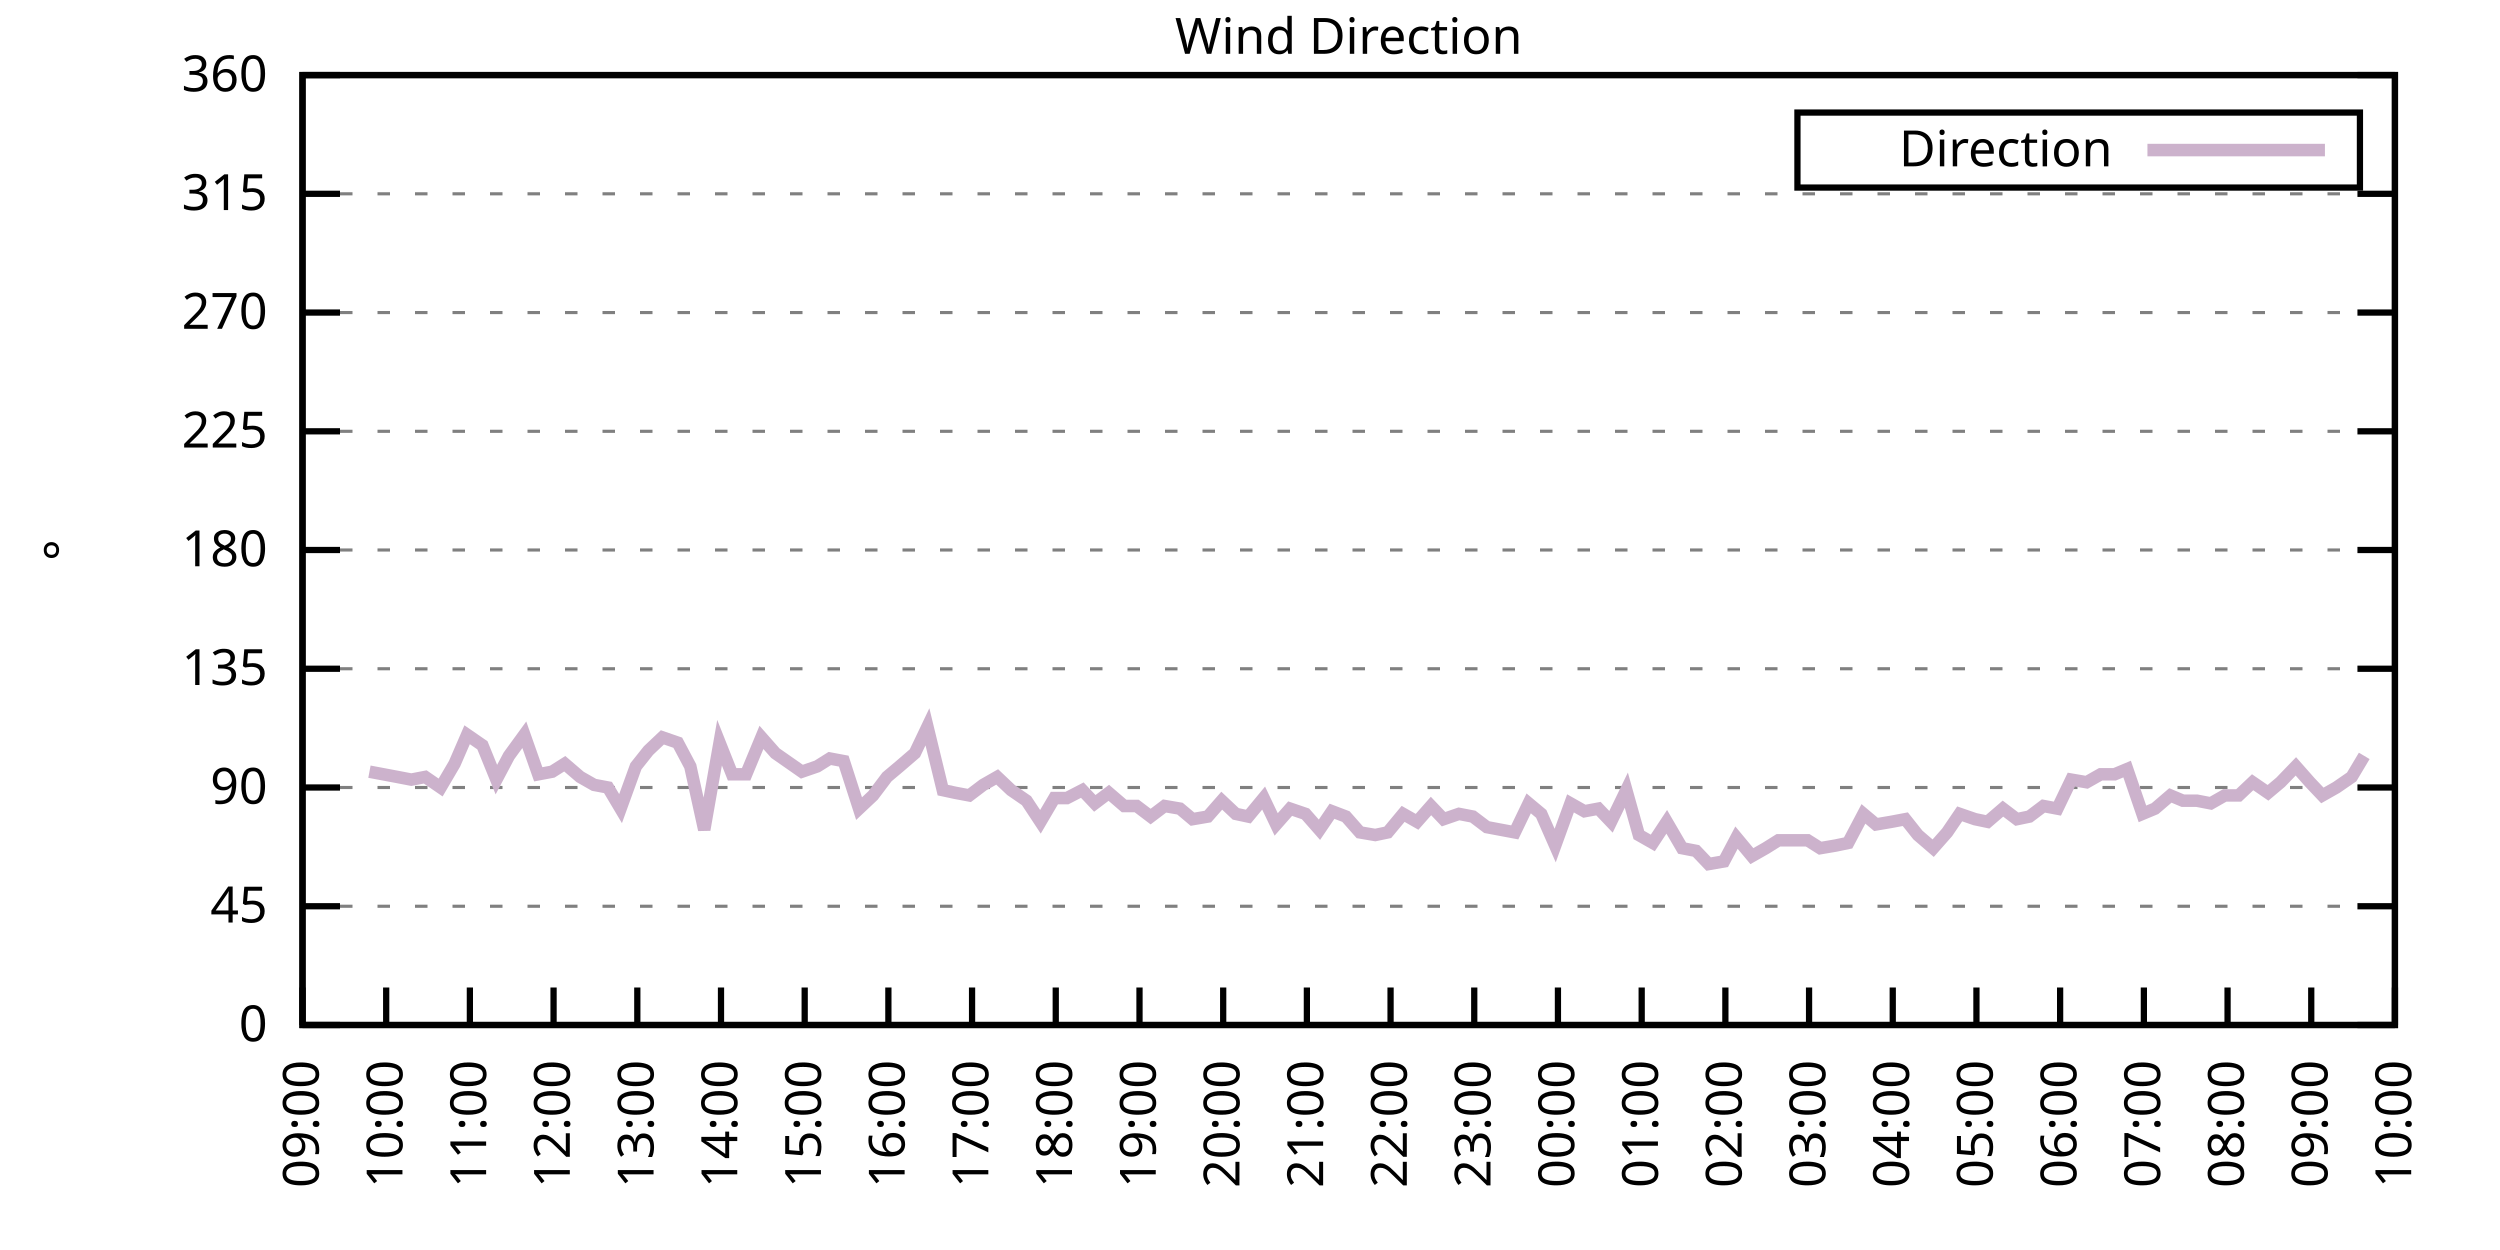
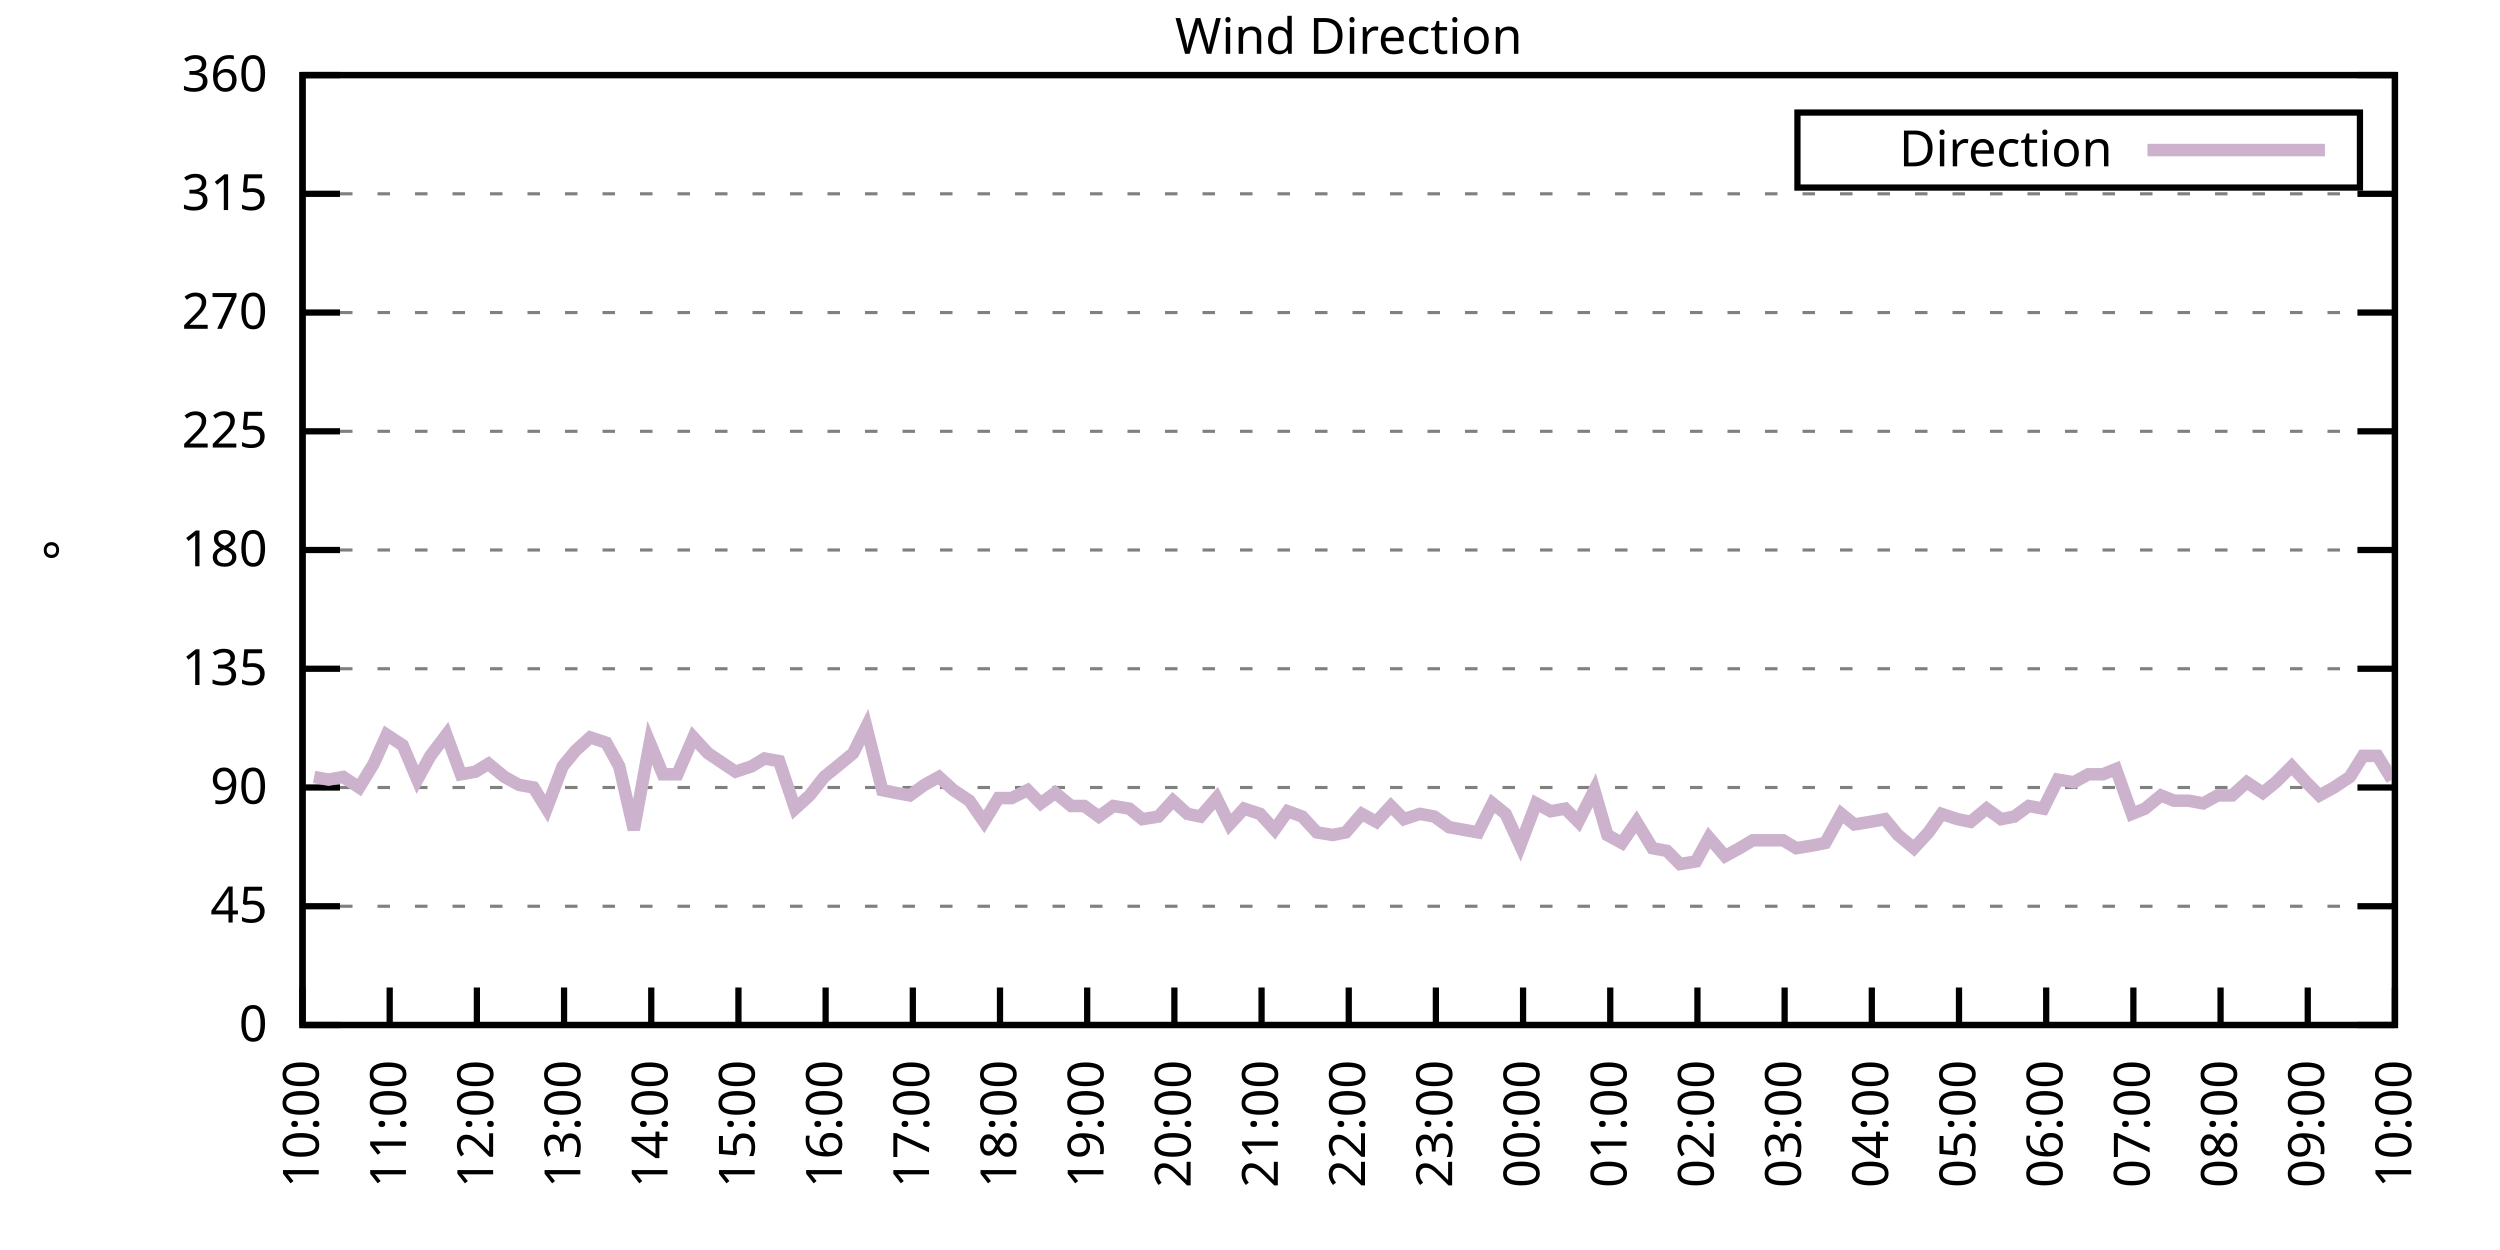
<svg xmlns="http://www.w3.org/2000/svg" xmlns:xlink="http://www.w3.org/1999/xlink" width="400" height="200" viewBox="0 0 400 200">
  <g id="gnuplot_canvas">
    <rect x="0" y="0" width="400" height="200" fill="none" />
    <defs>
      <circle id="gpDot" r="0.5" stroke-width="0.5" stroke="currentColor" />
      <path id="gpPt0" stroke-width="0.333" stroke="currentColor" d="M-1,0 h2 M0,-1 v2" />
      <path id="gpPt1" stroke-width="0.333" stroke="currentColor" d="M-1,-1 L1,1 M1,-1 L-1,1" />
      <path id="gpPt2" stroke-width="0.333" stroke="currentColor" d="M-1,0 L1,0 M0,-1 L0,1 M-1,-1 L1,1 M-1,1 L1,-1" />
      <rect id="gpPt3" stroke-width="0.333" stroke="currentColor" x="-1" y="-1" width="2" height="2" />
      <rect id="gpPt4" stroke-width="0.333" stroke="currentColor" fill="currentColor" x="-1" y="-1" width="2" height="2" />
      <circle id="gpPt5" stroke-width="0.333" stroke="currentColor" cx="0" cy="0" r="1" />
      <use xlink:href="#gpPt5" id="gpPt6" fill="currentColor" stroke="none" />
      <path id="gpPt7" stroke-width="0.333" stroke="currentColor" d="M0,-1.33 L-1.33,0.67 L1.33,0.67 z" />
      <use xlink:href="#gpPt7" id="gpPt8" fill="currentColor" stroke="none" />
      <use xlink:href="#gpPt7" id="gpPt9" stroke="currentColor" transform="rotate(180)" />
      <use xlink:href="#gpPt9" id="gpPt10" fill="currentColor" stroke="none" />
      <use xlink:href="#gpPt3" id="gpPt11" stroke="currentColor" transform="rotate(45)" />
      <use xlink:href="#gpPt11" id="gpPt12" fill="currentColor" stroke="none" />
      <path id="gpPt13" stroke-width="0.333" stroke="currentColor" d="M0,1.330 L1.265,0.411 L0.782,-1.067 L-0.782,-1.076 L-1.265,0.411 z" />
      <use xlink:href="#gpPt13" id="gpPt14" fill="currentColor" stroke="none" />
      <filter id="textbox" filterUnits="objectBoundingBox" x="0" y="0" height="1" width="1">
        <feFlood flood-color="white" flood-opacity="1" result="bgnd" />
        <feComposite in="SourceGraphic" in2="bgnd" operator="atop" />
      </filter>
      <filter id="greybox" filterUnits="objectBoundingBox" x="0" y="0" height="1" width="1">
        <feFlood flood-color="lightgrey" flood-opacity="1" result="grey" />
        <feComposite in="SourceGraphic" in2="grey" operator="atop" />
      </filter>
    </defs>
    <g fill="none" color="white" stroke="currentColor" stroke-width="1.00" stroke-linecap="butt" stroke-linejoin="miter">
</g>
    <g fill="none" color="black" stroke="currentColor" stroke-width="1.00" stroke-linecap="butt" stroke-linejoin="miter">
      <g stroke="none" shape-rendering="crispEdges">
        <polygon fill="rgb(255, 255, 255)" points="48.40,164.00 383.18,164.00 383.18,12.02 48.40,12.02 " />
      </g>
    </g>
    <g fill="none" color="black" stroke="currentColor" stroke-width="1.00" stroke-linecap="butt" stroke-linejoin="miter">
</g>
    <g fill="none" color="black" stroke="black" stroke-width="0.50" stroke-linecap="butt" stroke-linejoin="miter">
</g>
    <g fill="none" color="gray" stroke="currentColor" stroke-width="0.50" stroke-linecap="butt" stroke-linejoin="miter">
      <path stroke="gray" stroke-dasharray="2,4" class="gridline" d="M48.40,164.00 L383.19,164.00  " />
    </g>
    <g fill="none" color="gray" stroke="gray" stroke-width="1.00" stroke-linecap="butt" stroke-linejoin="miter">
</g>
    <g fill="none" color="black" stroke="currentColor" stroke-width="1.00" stroke-linecap="butt" stroke-linejoin="miter">
      <path stroke="black" d="M48.40,164.00 L54.40,164.00 M383.19,164.00 L377.19,164.00  " />
      <g transform="translate(42.80,166.60)" stroke="none" fill="black" font-family="Sans" font-size="8.00" text-anchor="end">
        <text>
          <tspan font-family="Sans"> 0</tspan>
        </text>
      </g>
    </g>
    <g fill="none" color="black" stroke="currentColor" stroke-width="1.00" stroke-linecap="butt" stroke-linejoin="miter">
</g>
    <g fill="none" color="black" stroke="black" stroke-width="0.50" stroke-linecap="butt" stroke-linejoin="miter">
</g>
    <g fill="none" color="gray" stroke="currentColor" stroke-width="0.50" stroke-linecap="butt" stroke-linejoin="miter">
      <path stroke="gray" stroke-dasharray="2,4" class="gridline" d="M48.40,145.00 L383.19,145.00  " />
    </g>
    <g fill="none" color="gray" stroke="gray" stroke-width="1.00" stroke-linecap="butt" stroke-linejoin="miter">
</g>
    <g fill="none" color="black" stroke="currentColor" stroke-width="1.00" stroke-linecap="butt" stroke-linejoin="miter">
      <path stroke="black" d="M48.40,145.00 L54.40,145.00 M383.19,145.00 L377.19,145.00  " />
      <g transform="translate(42.80,147.60)" stroke="none" fill="black" font-family="Sans" font-size="8.00" text-anchor="end">
        <text>
          <tspan font-family="Sans"> 45</tspan>
        </text>
      </g>
    </g>
    <g fill="none" color="black" stroke="currentColor" stroke-width="1.00" stroke-linecap="butt" stroke-linejoin="miter">
</g>
    <g fill="none" color="black" stroke="black" stroke-width="0.50" stroke-linecap="butt" stroke-linejoin="miter">
</g>
    <g fill="none" color="gray" stroke="currentColor" stroke-width="0.50" stroke-linecap="butt" stroke-linejoin="miter">
      <path stroke="gray" stroke-dasharray="2,4" class="gridline" d="M48.40,126.00 L383.19,126.00  " />
    </g>
    <g fill="none" color="gray" stroke="gray" stroke-width="1.00" stroke-linecap="butt" stroke-linejoin="miter">
</g>
    <g fill="none" color="black" stroke="currentColor" stroke-width="1.00" stroke-linecap="butt" stroke-linejoin="miter">
      <path stroke="black" d="M48.40,126.00 L54.40,126.00 M383.19,126.00 L377.19,126.00  " />
      <g transform="translate(42.80,128.60)" stroke="none" fill="black" font-family="Sans" font-size="8.00" text-anchor="end">
        <text>
          <tspan font-family="Sans"> 90</tspan>
        </text>
      </g>
    </g>
    <g fill="none" color="black" stroke="currentColor" stroke-width="1.00" stroke-linecap="butt" stroke-linejoin="miter">
</g>
    <g fill="none" color="black" stroke="black" stroke-width="0.50" stroke-linecap="butt" stroke-linejoin="miter">
</g>
    <g fill="none" color="gray" stroke="currentColor" stroke-width="0.50" stroke-linecap="butt" stroke-linejoin="miter">
      <path stroke="gray" stroke-dasharray="2,4" class="gridline" d="M48.40,107.00 L383.19,107.00  " />
    </g>
    <g fill="none" color="gray" stroke="gray" stroke-width="1.00" stroke-linecap="butt" stroke-linejoin="miter">
</g>
    <g fill="none" color="black" stroke="currentColor" stroke-width="1.00" stroke-linecap="butt" stroke-linejoin="miter">
      <path stroke="black" d="M48.40,107.00 L54.40,107.00 M383.19,107.00 L377.19,107.00  " />
      <g transform="translate(42.80,109.60)" stroke="none" fill="black" font-family="Sans" font-size="8.00" text-anchor="end">
        <text>
          <tspan font-family="Sans"> 135</tspan>
        </text>
      </g>
    </g>
    <g fill="none" color="black" stroke="currentColor" stroke-width="1.00" stroke-linecap="butt" stroke-linejoin="miter">
</g>
    <g fill="none" color="black" stroke="black" stroke-width="0.50" stroke-linecap="butt" stroke-linejoin="miter">
</g>
    <g fill="none" color="gray" stroke="currentColor" stroke-width="0.50" stroke-linecap="butt" stroke-linejoin="miter">
      <path stroke="gray" stroke-dasharray="2,4" class="gridline" d="M48.40,88.00 L383.19,88.00  " />
    </g>
    <g fill="none" color="gray" stroke="gray" stroke-width="1.00" stroke-linecap="butt" stroke-linejoin="miter">
</g>
    <g fill="none" color="black" stroke="currentColor" stroke-width="1.00" stroke-linecap="butt" stroke-linejoin="miter">
      <path stroke="black" d="M48.40,88.00 L54.40,88.00 M383.19,88.00 L377.19,88.00  " />
      <g transform="translate(42.80,90.60)" stroke="none" fill="black" font-family="Sans" font-size="8.00" text-anchor="end">
        <text>
          <tspan font-family="Sans"> 180</tspan>
        </text>
      </g>
    </g>
    <g fill="none" color="black" stroke="currentColor" stroke-width="1.00" stroke-linecap="butt" stroke-linejoin="miter">
</g>
    <g fill="none" color="black" stroke="black" stroke-width="0.50" stroke-linecap="butt" stroke-linejoin="miter">
</g>
    <g fill="none" color="gray" stroke="currentColor" stroke-width="0.50" stroke-linecap="butt" stroke-linejoin="miter">
      <path stroke="gray" stroke-dasharray="2,4" class="gridline" d="M48.40,69.01 L383.19,69.01  " />
    </g>
    <g fill="none" color="gray" stroke="gray" stroke-width="1.00" stroke-linecap="butt" stroke-linejoin="miter">
</g>
    <g fill="none" color="black" stroke="currentColor" stroke-width="1.00" stroke-linecap="butt" stroke-linejoin="miter">
      <path stroke="black" d="M48.40,69.01 L54.40,69.01 M383.19,69.01 L377.19,69.01  " />
      <g transform="translate(42.80,71.61)" stroke="none" fill="black" font-family="Sans" font-size="8.00" text-anchor="end">
        <text>
          <tspan font-family="Sans"> 225</tspan>
        </text>
      </g>
    </g>
    <g fill="none" color="black" stroke="currentColor" stroke-width="1.00" stroke-linecap="butt" stroke-linejoin="miter">
</g>
    <g fill="none" color="black" stroke="black" stroke-width="0.50" stroke-linecap="butt" stroke-linejoin="miter">
</g>
    <g fill="none" color="gray" stroke="currentColor" stroke-width="0.50" stroke-linecap="butt" stroke-linejoin="miter">
      <path stroke="gray" stroke-dasharray="2,4" class="gridline" d="M48.40,50.01 L383.19,50.01  " />
    </g>
    <g fill="none" color="gray" stroke="gray" stroke-width="1.00" stroke-linecap="butt" stroke-linejoin="miter">
</g>
    <g fill="none" color="black" stroke="currentColor" stroke-width="1.00" stroke-linecap="butt" stroke-linejoin="miter">
      <path stroke="black" d="M48.40,50.01 L54.40,50.01 M383.19,50.01 L377.19,50.01  " />
      <g transform="translate(42.80,52.61)" stroke="none" fill="black" font-family="Sans" font-size="8.00" text-anchor="end">
        <text>
          <tspan font-family="Sans"> 270</tspan>
        </text>
      </g>
    </g>
    <g fill="none" color="black" stroke="currentColor" stroke-width="1.00" stroke-linecap="butt" stroke-linejoin="miter">
</g>
    <g fill="none" color="black" stroke="black" stroke-width="0.50" stroke-linecap="butt" stroke-linejoin="miter">
</g>
    <g fill="none" color="gray" stroke="currentColor" stroke-width="0.50" stroke-linecap="butt" stroke-linejoin="miter">
      <path stroke="gray" stroke-dasharray="2,4" class="gridline" d="M48.40,31.01 L383.19,31.01  " />
    </g>
    <g fill="none" color="gray" stroke="gray" stroke-width="1.00" stroke-linecap="butt" stroke-linejoin="miter">
</g>
    <g fill="none" color="black" stroke="currentColor" stroke-width="1.00" stroke-linecap="butt" stroke-linejoin="miter">
      <path stroke="black" d="M48.40,31.01 L54.40,31.01 M383.19,31.01 L377.19,31.01  " />
      <g transform="translate(42.80,33.61)" stroke="none" fill="black" font-family="Sans" font-size="8.00" text-anchor="end">
        <text>
          <tspan font-family="Sans"> 315</tspan>
        </text>
      </g>
    </g>
    <g fill="none" color="black" stroke="currentColor" stroke-width="1.00" stroke-linecap="butt" stroke-linejoin="miter">
</g>
    <g fill="none" color="black" stroke="black" stroke-width="0.50" stroke-linecap="butt" stroke-linejoin="miter">
</g>
    <g fill="none" color="gray" stroke="currentColor" stroke-width="0.50" stroke-linecap="butt" stroke-linejoin="miter">
      <path stroke="gray" stroke-dasharray="2,4" class="gridline" d="M48.40,12.01 L383.19,12.01  " />
    </g>
    <g fill="none" color="gray" stroke="gray" stroke-width="1.00" stroke-linecap="butt" stroke-linejoin="miter">
</g>
    <g fill="none" color="black" stroke="currentColor" stroke-width="1.00" stroke-linecap="butt" stroke-linejoin="miter">
      <path stroke="black" d="M48.40,12.01 L54.40,12.01 M383.19,12.01 L377.19,12.01  " />
      <g transform="translate(42.80,14.61)" stroke="none" fill="black" font-family="Sans" font-size="8.00" text-anchor="end">
        <text>
          <tspan font-family="Sans"> 360</tspan>
        </text>
      </g>
    </g>
    <g fill="none" color="black" stroke="currentColor" stroke-width="1.00" stroke-linecap="butt" stroke-linejoin="miter">
      <path stroke="black" d="M48.40,164.00 L48.40,158.00  " />
      <g transform="translate(51.00,169.60) rotate(270.00)" stroke="none" fill="black" font-family="Sans" font-size="8.00" text-anchor="end">
        <text>
-           <tspan font-family="Sans">09:00</tspan>
-         </text>
-       </g>
-     </g>
-     <g fill="none" color="black" stroke="currentColor" stroke-width="1.00" stroke-linecap="butt" stroke-linejoin="miter">
-       <path stroke="black" d="M61.79,164.00 L61.79,158.00  " />
-       <g transform="translate(64.39,169.60) rotate(270.00)" stroke="none" fill="black" font-family="Sans" font-size="8.00" text-anchor="end">
-         <text>
          <tspan font-family="Sans">10:00</tspan>
        </text>
      </g>
    </g>
    <g fill="none" color="black" stroke="currentColor" stroke-width="1.00" stroke-linecap="butt" stroke-linejoin="miter">
-       <path stroke="black" d="M75.18,164.00 L75.18,158.00  " />
-       <g transform="translate(77.78,169.60) rotate(270.00)" stroke="none" fill="black" font-family="Sans" font-size="8.00" text-anchor="end">
+       <path stroke="black" d="M62.35,164.00 L62.35,158.00  " />
+       <g transform="translate(64.95,169.60) rotate(270.00)" stroke="none" fill="black" font-family="Sans" font-size="8.00" text-anchor="end">
        <text>
          <tspan font-family="Sans">11:00</tspan>
        </text>
      </g>
    </g>
    <g fill="none" color="black" stroke="currentColor" stroke-width="1.00" stroke-linecap="butt" stroke-linejoin="miter">
-       <path stroke="black" d="M88.57,164.00 L88.57,158.00  " />
-       <g transform="translate(91.17,169.60) rotate(270.00)" stroke="none" fill="black" font-family="Sans" font-size="8.00" text-anchor="end">
+       <path stroke="black" d="M76.30,164.00 L76.30,158.00  " />
+       <g transform="translate(78.90,169.60) rotate(270.00)" stroke="none" fill="black" font-family="Sans" font-size="8.00" text-anchor="end">
        <text>
          <tspan font-family="Sans">12:00</tspan>
        </text>
      </g>
    </g>
    <g fill="none" color="black" stroke="currentColor" stroke-width="1.00" stroke-linecap="butt" stroke-linejoin="miter">
-       <path stroke="black" d="M101.97,164.00 L101.97,158.00  " />
-       <g transform="translate(104.57,169.60) rotate(270.00)" stroke="none" fill="black" font-family="Sans" font-size="8.00" text-anchor="end">
+       <path stroke="black" d="M90.25,164.00 L90.25,158.00  " />
+       <g transform="translate(92.85,169.60) rotate(270.00)" stroke="none" fill="black" font-family="Sans" font-size="8.00" text-anchor="end">
        <text>
          <tspan font-family="Sans">13:00</tspan>
        </text>
      </g>
    </g>
    <g fill="none" color="black" stroke="currentColor" stroke-width="1.00" stroke-linecap="butt" stroke-linejoin="miter">
-       <path stroke="black" d="M115.36,164.00 L115.36,158.00  " />
-       <g transform="translate(117.96,169.60) rotate(270.00)" stroke="none" fill="black" font-family="Sans" font-size="8.00" text-anchor="end">
+       <path stroke="black" d="M104.20,164.00 L104.20,158.00  " />
+       <g transform="translate(106.80,169.60) rotate(270.00)" stroke="none" fill="black" font-family="Sans" font-size="8.00" text-anchor="end">
        <text>
          <tspan font-family="Sans">14:00</tspan>
        </text>
      </g>
    </g>
    <g fill="none" color="black" stroke="currentColor" stroke-width="1.00" stroke-linecap="butt" stroke-linejoin="miter">
-       <path stroke="black" d="M128.75,164.00 L128.75,158.00  " />
-       <g transform="translate(131.35,169.60) rotate(270.00)" stroke="none" fill="black" font-family="Sans" font-size="8.00" text-anchor="end">
+       <path stroke="black" d="M118.15,164.00 L118.15,158.00  " />
+       <g transform="translate(120.75,169.60) rotate(270.00)" stroke="none" fill="black" font-family="Sans" font-size="8.00" text-anchor="end">
        <text>
          <tspan font-family="Sans">15:00</tspan>
        </text>
      </g>
    </g>
    <g fill="none" color="black" stroke="currentColor" stroke-width="1.00" stroke-linecap="butt" stroke-linejoin="miter">
-       <path stroke="black" d="M142.14,164.00 L142.14,158.00  " />
-       <g transform="translate(144.74,169.60) rotate(270.00)" stroke="none" fill="black" font-family="Sans" font-size="8.00" text-anchor="end">
+       <path stroke="black" d="M132.10,164.00 L132.10,158.00  " />
+       <g transform="translate(134.70,169.60) rotate(270.00)" stroke="none" fill="black" font-family="Sans" font-size="8.00" text-anchor="end">
        <text>
          <tspan font-family="Sans">16:00</tspan>
        </text>
      </g>
    </g>
    <g fill="none" color="black" stroke="currentColor" stroke-width="1.00" stroke-linecap="butt" stroke-linejoin="miter">
-       <path stroke="black" d="M155.53,164.00 L155.53,158.00  " />
-       <g transform="translate(158.13,169.60) rotate(270.00)" stroke="none" fill="black" font-family="Sans" font-size="8.00" text-anchor="end">
+       <path stroke="black" d="M146.05,164.00 L146.05,158.00  " />
+       <g transform="translate(148.65,169.60) rotate(270.00)" stroke="none" fill="black" font-family="Sans" font-size="8.00" text-anchor="end">
        <text>
          <tspan font-family="Sans">17:00</tspan>
        </text>
      </g>
    </g>
    <g fill="none" color="black" stroke="currentColor" stroke-width="1.00" stroke-linecap="butt" stroke-linejoin="miter">
-       <path stroke="black" d="M168.92,164.00 L168.92,158.00  " />
-       <g transform="translate(171.52,169.60) rotate(270.00)" stroke="none" fill="black" font-family="Sans" font-size="8.00" text-anchor="end">
+       <path stroke="black" d="M160.00,164.00 L160.00,158.00  " />
+       <g transform="translate(162.60,169.60) rotate(270.00)" stroke="none" fill="black" font-family="Sans" font-size="8.00" text-anchor="end">
        <text>
          <tspan font-family="Sans">18:00</tspan>
        </text>
      </g>
    </g>
    <g fill="none" color="black" stroke="currentColor" stroke-width="1.00" stroke-linecap="butt" stroke-linejoin="miter">
-       <path stroke="black" d="M182.32,164.00 L182.32,158.00  " />
-       <g transform="translate(184.92,169.60) rotate(270.00)" stroke="none" fill="black" font-family="Sans" font-size="8.00" text-anchor="end">
+       <path stroke="black" d="M173.95,164.00 L173.95,158.00  " />
+       <g transform="translate(176.55,169.60) rotate(270.00)" stroke="none" fill="black" font-family="Sans" font-size="8.00" text-anchor="end">
        <text>
          <tspan font-family="Sans">19:00</tspan>
        </text>
      </g>
    </g>
    <g fill="none" color="black" stroke="currentColor" stroke-width="1.00" stroke-linecap="butt" stroke-linejoin="miter">
-       <path stroke="black" d="M195.71,164.00 L195.71,158.00  " />
-       <g transform="translate(198.31,169.60) rotate(270.00)" stroke="none" fill="black" font-family="Sans" font-size="8.00" text-anchor="end">
+       <path stroke="black" d="M187.90,164.00 L187.90,158.00  " />
+       <g transform="translate(190.50,169.60) rotate(270.00)" stroke="none" fill="black" font-family="Sans" font-size="8.00" text-anchor="end">
        <text>
          <tspan font-family="Sans">20:00</tspan>
        </text>
      </g>
    </g>
    <g fill="none" color="black" stroke="currentColor" stroke-width="1.00" stroke-linecap="butt" stroke-linejoin="miter">
-       <path stroke="black" d="M209.10,164.00 L209.10,158.00  " />
-       <g transform="translate(211.70,169.60) rotate(270.00)" stroke="none" fill="black" font-family="Sans" font-size="8.00" text-anchor="end">
+       <path stroke="black" d="M201.85,164.00 L201.85,158.00  " />
+       <g transform="translate(204.45,169.60) rotate(270.00)" stroke="none" fill="black" font-family="Sans" font-size="8.00" text-anchor="end">
        <text>
          <tspan font-family="Sans">21:00</tspan>
        </text>
      </g>
    </g>
    <g fill="none" color="black" stroke="currentColor" stroke-width="1.00" stroke-linecap="butt" stroke-linejoin="miter">
-       <path stroke="black" d="M222.49,164.00 L222.49,158.00  " />
-       <g transform="translate(225.09,169.60) rotate(270.00)" stroke="none" fill="black" font-family="Sans" font-size="8.00" text-anchor="end">
+       <path stroke="black" d="M215.80,164.00 L215.80,158.00  " />
+       <g transform="translate(218.40,169.60) rotate(270.00)" stroke="none" fill="black" font-family="Sans" font-size="8.00" text-anchor="end">
        <text>
          <tspan font-family="Sans">22:00</tspan>
        </text>
      </g>
    </g>
    <g fill="none" color="black" stroke="currentColor" stroke-width="1.00" stroke-linecap="butt" stroke-linejoin="miter">
-       <path stroke="black" d="M235.88,164.00 L235.88,158.00  " />
-       <g transform="translate(238.48,169.60) rotate(270.00)" stroke="none" fill="black" font-family="Sans" font-size="8.00" text-anchor="end">
+       <path stroke="black" d="M229.74,164.00 L229.74,158.00  " />
+       <g transform="translate(232.34,169.60) rotate(270.00)" stroke="none" fill="black" font-family="Sans" font-size="8.00" text-anchor="end">
        <text>
          <tspan font-family="Sans">23:00</tspan>
        </text>
      </g>
    </g>
    <g fill="none" color="black" stroke="currentColor" stroke-width="1.00" stroke-linecap="butt" stroke-linejoin="miter">
-       <path stroke="black" d="M249.27,164.00 L249.27,158.00  " />
-       <g transform="translate(251.87,169.60) rotate(270.00)" stroke="none" fill="black" font-family="Sans" font-size="8.00" text-anchor="end">
+       <path stroke="black" d="M243.69,164.00 L243.69,158.00  " />
+       <g transform="translate(246.29,169.60) rotate(270.00)" stroke="none" fill="black" font-family="Sans" font-size="8.00" text-anchor="end">
        <text>
          <tspan font-family="Sans">00:00</tspan>
        </text>
      </g>
    </g>
    <g fill="none" color="black" stroke="currentColor" stroke-width="1.00" stroke-linecap="butt" stroke-linejoin="miter">
-       <path stroke="black" d="M262.67,164.00 L262.67,158.00  " />
-       <g transform="translate(265.27,169.60) rotate(270.00)" stroke="none" fill="black" font-family="Sans" font-size="8.00" text-anchor="end">
+       <path stroke="black" d="M257.64,164.00 L257.64,158.00  " />
+       <g transform="translate(260.24,169.60) rotate(270.00)" stroke="none" fill="black" font-family="Sans" font-size="8.00" text-anchor="end">
        <text>
          <tspan font-family="Sans">01:00</tspan>
        </text>
      </g>
    </g>
    <g fill="none" color="black" stroke="currentColor" stroke-width="1.00" stroke-linecap="butt" stroke-linejoin="miter">
-       <path stroke="black" d="M276.06,164.00 L276.06,158.00  " />
-       <g transform="translate(278.66,169.60) rotate(270.00)" stroke="none" fill="black" font-family="Sans" font-size="8.00" text-anchor="end">
+       <path stroke="black" d="M271.59,164.00 L271.59,158.00  " />
+       <g transform="translate(274.19,169.60) rotate(270.00)" stroke="none" fill="black" font-family="Sans" font-size="8.00" text-anchor="end">
        <text>
          <tspan font-family="Sans">02:00</tspan>
        </text>
      </g>
    </g>
    <g fill="none" color="black" stroke="currentColor" stroke-width="1.00" stroke-linecap="butt" stroke-linejoin="miter">
-       <path stroke="black" d="M289.45,164.00 L289.45,158.00  " />
-       <g transform="translate(292.05,169.60) rotate(270.00)" stroke="none" fill="black" font-family="Sans" font-size="8.00" text-anchor="end">
+       <path stroke="black" d="M285.54,164.00 L285.54,158.00  " />
+       <g transform="translate(288.14,169.60) rotate(270.00)" stroke="none" fill="black" font-family="Sans" font-size="8.00" text-anchor="end">
        <text>
          <tspan font-family="Sans">03:00</tspan>
        </text>
      </g>
    </g>
    <g fill="none" color="black" stroke="currentColor" stroke-width="1.00" stroke-linecap="butt" stroke-linejoin="miter">
-       <path stroke="black" d="M302.84,164.00 L302.84,158.00  " />
-       <g transform="translate(305.44,169.60) rotate(270.00)" stroke="none" fill="black" font-family="Sans" font-size="8.00" text-anchor="end">
+       <path stroke="black" d="M299.49,164.00 L299.49,158.00  " />
+       <g transform="translate(302.09,169.60) rotate(270.00)" stroke="none" fill="black" font-family="Sans" font-size="8.00" text-anchor="end">
        <text>
          <tspan font-family="Sans">04:00</tspan>
        </text>
      </g>
    </g>
    <g fill="none" color="black" stroke="currentColor" stroke-width="1.00" stroke-linecap="butt" stroke-linejoin="miter">
-       <path stroke="black" d="M316.23,164.00 L316.23,158.00  " />
-       <g transform="translate(318.83,169.60) rotate(270.00)" stroke="none" fill="black" font-family="Sans" font-size="8.00" text-anchor="end">
+       <path stroke="black" d="M313.44,164.00 L313.44,158.00  " />
+       <g transform="translate(316.04,169.60) rotate(270.00)" stroke="none" fill="black" font-family="Sans" font-size="8.00" text-anchor="end">
        <text>
          <tspan font-family="Sans">05:00</tspan>
        </text>
      </g>
    </g>
    <g fill="none" color="black" stroke="currentColor" stroke-width="1.00" stroke-linecap="butt" stroke-linejoin="miter">
-       <path stroke="black" d="M329.62,164.00 L329.62,158.00  " />
-       <g transform="translate(332.22,169.60) rotate(270.00)" stroke="none" fill="black" font-family="Sans" font-size="8.00" text-anchor="end">
+       <path stroke="black" d="M327.39,164.00 L327.39,158.00  " />
+       <g transform="translate(329.99,169.60) rotate(270.00)" stroke="none" fill="black" font-family="Sans" font-size="8.00" text-anchor="end">
        <text>
          <tspan font-family="Sans">06:00</tspan>
        </text>
      </g>
    </g>
    <g fill="none" color="black" stroke="currentColor" stroke-width="1.00" stroke-linecap="butt" stroke-linejoin="miter">
-       <path stroke="black" d="M343.02,164.00 L343.02,158.00  " />
-       <g transform="translate(345.62,169.60) rotate(270.00)" stroke="none" fill="black" font-family="Sans" font-size="8.00" text-anchor="end">
+       <path stroke="black" d="M341.34,164.00 L341.34,158.00  " />
+       <g transform="translate(343.94,169.60) rotate(270.00)" stroke="none" fill="black" font-family="Sans" font-size="8.00" text-anchor="end">
        <text>
          <tspan font-family="Sans">07:00</tspan>
        </text>
      </g>
    </g>
    <g fill="none" color="black" stroke="currentColor" stroke-width="1.00" stroke-linecap="butt" stroke-linejoin="miter">
-       <path stroke="black" d="M356.41,164.00 L356.41,158.00  " />
-       <g transform="translate(359.01,169.60) rotate(270.00)" stroke="none" fill="black" font-family="Sans" font-size="8.00" text-anchor="end">
+       <path stroke="black" d="M355.29,164.00 L355.29,158.00  " />
+       <g transform="translate(357.89,169.60) rotate(270.00)" stroke="none" fill="black" font-family="Sans" font-size="8.00" text-anchor="end">
        <text>
          <tspan font-family="Sans">08:00</tspan>
        </text>
      </g>
    </g>
    <g fill="none" color="black" stroke="currentColor" stroke-width="1.00" stroke-linecap="butt" stroke-linejoin="miter">
-       <path stroke="black" d="M369.80,164.00 L369.80,158.00  " />
-       <g transform="translate(372.40,169.60) rotate(270.00)" stroke="none" fill="black" font-family="Sans" font-size="8.00" text-anchor="end">
+       <path stroke="black" d="M369.24,164.00 L369.24,158.00  " />
+       <g transform="translate(371.84,169.60) rotate(270.00)" stroke="none" fill="black" font-family="Sans" font-size="8.00" text-anchor="end">
        <text>
          <tspan font-family="Sans">09:00</tspan>
        </text>
      </g>
    </g>
    <g fill="none" color="black" stroke="currentColor" stroke-width="1.00" stroke-linecap="butt" stroke-linejoin="miter">
      <path stroke="black" d="M383.19,164.00 L383.19,158.00  " />
      <g transform="translate(385.79,169.60) rotate(270.00)" stroke="none" fill="black" font-family="Sans" font-size="8.00" text-anchor="end">
        <text>
          <tspan font-family="Sans">10:00</tspan>
        </text>
      </g>
    </g>
    <g fill="none" color="black" stroke="currentColor" stroke-width="1.00" stroke-linecap="butt" stroke-linejoin="miter">
</g>
    <g fill="none" color="black" stroke="currentColor" stroke-width="1.00" stroke-linecap="butt" stroke-linejoin="miter">
      <path stroke="black" d="M48.40,12.01 L48.40,164.00 L383.19,164.00 L383.19,12.01 L48.40,12.01 Z  " />
    </g>
    <g fill="none" color="black" stroke="currentColor" stroke-width="1.00" stroke-linecap="butt" stroke-linejoin="miter">
</g>
    <g fill="none" color="black" stroke="currentColor" stroke-width="1.00" stroke-linecap="butt" stroke-linejoin="miter">
      <path stroke="black" d="M287.59,30.01 L287.59,18.01 L377.59,18.01 L377.59,30.01 L287.59,30.01 Z  " />
    </g>
    <g id="Wind_direction_plot_1">
      <g fill="none" color="white" stroke="black" stroke-width="2.00" stroke-linecap="butt" stroke-linejoin="miter">
</g>
      <g fill="none" color="black" stroke="currentColor" stroke-width="2.00" stroke-linecap="butt" stroke-linejoin="miter">
        <g transform="translate(337.99,26.61)" stroke="none" fill="black" font-family="Sans" font-size="8.00" text-anchor="end">
          <text>
            <tspan font-family="Sans">Direction</tspan>
          </text>
        </g>
      </g>
      <g fill="none" color="black" stroke="currentColor" stroke-width="2.00" stroke-linecap="butt" stroke-linejoin="miter">
-         <path stroke="rgb(204, 178, 204)" d="M343.59,24.01 L371.99,24.01 M59.11,123.47 L61.35,123.89 L63.58,124.31 L65.81,124.74 L68.04,124.31 L70.50,126.00   L72.73,122.20 L74.74,117.56 L77.19,119.25 L79.42,124.74 L81.43,120.94 L83.89,117.56 L86.12,123.89 L88.35,123.47   L90.36,122.20 L92.82,124.31 L95.05,125.58 L97.28,126.00 L99.29,129.38 L101.74,122.62 L103.75,120.09 L105.98,117.98   L108.44,118.83 L110.45,122.62 L112.68,132.76 L115.13,118.83 L117.14,123.89 L119.38,123.89 L121.83,117.98 L124.06,120.51   L128.30,123.47 L130.76,122.62 L132.77,121.36 L135.00,121.78 L137.45,129.38 L139.69,127.27 L141.92,124.31 L143.93,122.62   L146.38,120.51 L148.39,116.29 L150.85,126.42 L152.85,126.85 L155.09,127.27 L157.32,125.58 L159.55,124.31 L161.78,126.42   L164.24,128.11 L166.47,131.49 L168.70,127.69 L170.71,127.69 L173.17,126.42 L175.17,128.54 L177.41,126.85 L179.86,128.96   L181.87,128.96 L184.10,130.65 L186.33,128.96 L188.79,129.38 L190.80,131.07 L193.25,130.65 L195.48,128.11 L197.72,130.22   L199.73,130.65 L202.18,127.69 L204.19,131.91 L206.42,129.38 L208.88,130.22 L211.11,132.76 L213.12,129.80 L215.35,130.65   L217.58,133.18 L220.04,133.60 L222.04,133.18 L224.50,130.22 L226.73,131.49 L228.96,128.96 L230.97,131.07 L233.43,130.22   L235.66,130.65 L237.89,132.34 L240.12,132.76 L242.36,133.18 L244.59,128.54 L246.60,130.22 L248.83,135.29 L251.28,128.54   L253.51,129.80 L255.75,129.38 L257.76,131.49 L260.21,126.42 L262.22,133.60 L264.45,134.87 L266.68,131.49 L269.14,135.71   L271.37,136.14 L273.38,138.25 L275.83,137.82 L277.84,134.02 L280.30,136.98 L282.53,135.71 L284.54,134.45 L286.99,134.45   L289.23,134.45 L291.23,135.71 L293.69,135.29 L295.70,134.87 L298.15,130.22 L300.16,131.91 L302.62,131.49 L304.85,131.07   L306.86,133.60 L309.31,135.71 L311.54,133.18 L313.55,130.22 L316.01,131.07 L318.02,131.49 L320.47,129.38 L322.70,131.07   L324.71,130.65 L326.95,128.96 L329.18,129.38 L331.41,124.74 L333.86,125.16 L336.10,123.89 L338.33,123.89 L340.34,123.05   L342.79,130.22 L344.80,129.38 L347.26,127.27 L349.26,128.11 L351.50,128.11 L353.73,128.54 L355.96,127.27 L358.19,127.27   L360.42,125.16 L362.88,126.85 L364.89,125.16 L367.34,122.62 L369.58,125.16 L371.58,127.27 L373.82,126.00 L376.27,124.31   L378.28,120.94  " />
+         <path stroke="rgb(204, 178, 204)" d="M343.59,24.01 L371.99,24.01 M50.26,124.31 L52.58,124.74 L54.91,124.31 L57.47,126.00 L59.79,122.20 L61.88,117.56   L64.44,119.25 L66.77,124.74 L68.86,120.94 L71.42,117.56 L73.74,123.89 L76.07,123.47 L78.16,122.20 L80.72,124.31   L83.04,125.58 L85.37,126.00 L87.46,129.38 L90.02,122.62 L92.11,120.09 L94.43,117.98 L96.99,118.83 L99.08,122.62   L101.41,132.76 L103.97,118.83 L106.06,123.89 L108.38,123.89 L110.94,117.98 L113.27,120.51 L117.68,123.47 L120.24,122.62   L122.33,121.36 L124.66,121.78 L127.22,129.38 L129.54,127.27 L131.87,124.31 L133.96,122.62 L136.51,120.51 L138.61,116.29   L141.16,126.42 L143.26,126.85 L145.58,127.27 L147.91,125.58 L150.23,124.31 L152.56,126.42 L155.11,128.11 L157.44,131.49   L159.76,127.69 L161.86,127.69 L164.41,126.42 L166.51,128.54 L168.83,126.85 L171.39,128.96 L173.48,128.96 L175.81,130.65   L178.13,128.96 L180.69,129.38 L182.78,131.07 L185.34,130.65 L187.66,128.11 L189.99,130.22 L192.08,130.65 L194.64,127.69   L196.73,131.91 L199.06,129.38 L201.61,130.22 L203.94,132.76 L206.03,129.80 L208.36,130.65 L210.68,133.18 L213.24,133.60   L215.33,133.18 L217.89,130.22 L220.21,131.49 L222.54,128.96 L224.63,131.07 L227.19,130.22 L229.51,130.65 L231.84,132.34   L234.16,132.76 L236.49,133.18 L238.81,128.54 L240.90,130.22 L243.23,135.29 L245.79,128.54 L248.11,129.80 L250.44,129.38   L252.53,131.49 L255.09,126.42 L257.18,133.60 L259.50,134.87 L261.83,131.49 L264.39,135.71 L266.71,136.14 L268.80,138.25   L271.36,137.82 L273.45,134.02 L276.01,136.98 L278.34,135.71 L280.43,134.45 L282.99,134.45 L285.31,134.45 L287.40,135.71   L289.96,135.29 L292.05,134.87 L294.61,130.22 L296.70,131.91 L299.26,131.49 L301.58,131.07 L303.68,133.60 L306.23,135.71   L308.56,133.18 L310.65,130.22 L313.21,131.07 L315.30,131.49 L317.86,129.38 L320.18,131.07 L322.28,130.65 L324.60,128.96   L326.93,129.38 L329.25,124.74 L331.81,125.16 L334.13,123.89 L336.46,123.89 L338.55,123.05 L341.11,130.22 L343.20,129.38   L345.76,127.27 L347.85,128.11 L350.18,128.11 L352.50,128.54 L354.83,127.27 L357.15,127.27 L359.48,125.16 L362.03,126.85   L364.13,125.16 L366.68,122.62 L369.01,125.16 L371.10,127.27 L373.43,126.00 L375.98,124.31 L378.08,120.94 L380.40,120.94   L382.73,124.74  " />
      </g>
    </g>
    <g fill="none" color="black" stroke="currentColor" stroke-width="2.00" stroke-linecap="butt" stroke-linejoin="miter">
</g>
    <g fill="none" color="black" stroke="black" stroke-width="1.00" stroke-linecap="butt" stroke-linejoin="miter">
</g>
    <g fill="none" color="black" stroke="currentColor" stroke-width="1.00" stroke-linecap="butt" stroke-linejoin="miter">
      <path stroke="black" d="M48.40,12.01 L48.40,164.00 L383.19,164.00 L383.19,12.01 L48.40,12.01 Z  " />
      <g transform="translate(12.80,88.01) rotate(270.00)" stroke="none" fill="black" font-family="Sans" font-size="8.00" text-anchor="middle">
        <text>
          <tspan font-family="Sans">°</tspan>
        </text>
      </g>
    </g>
    <g fill="none" color="black" stroke="currentColor" stroke-width="1.00" stroke-linecap="butt" stroke-linejoin="miter">
</g>
    <g fill="none" color="black" stroke="currentColor" stroke-width="1.00" stroke-linecap="butt" stroke-linejoin="miter">
      <g transform="translate(215.79,8.61)" stroke="none" fill="black" font-family="Sans" font-size="8.00" text-anchor="middle">
        <text>
          <tspan font-family="Sans">Wind Direction</tspan>
        </text>
      </g>
    </g>
    <g fill="none" color="black" stroke="currentColor" stroke-width="1.00" stroke-linecap="butt" stroke-linejoin="miter">
</g>
  </g>
</svg>
